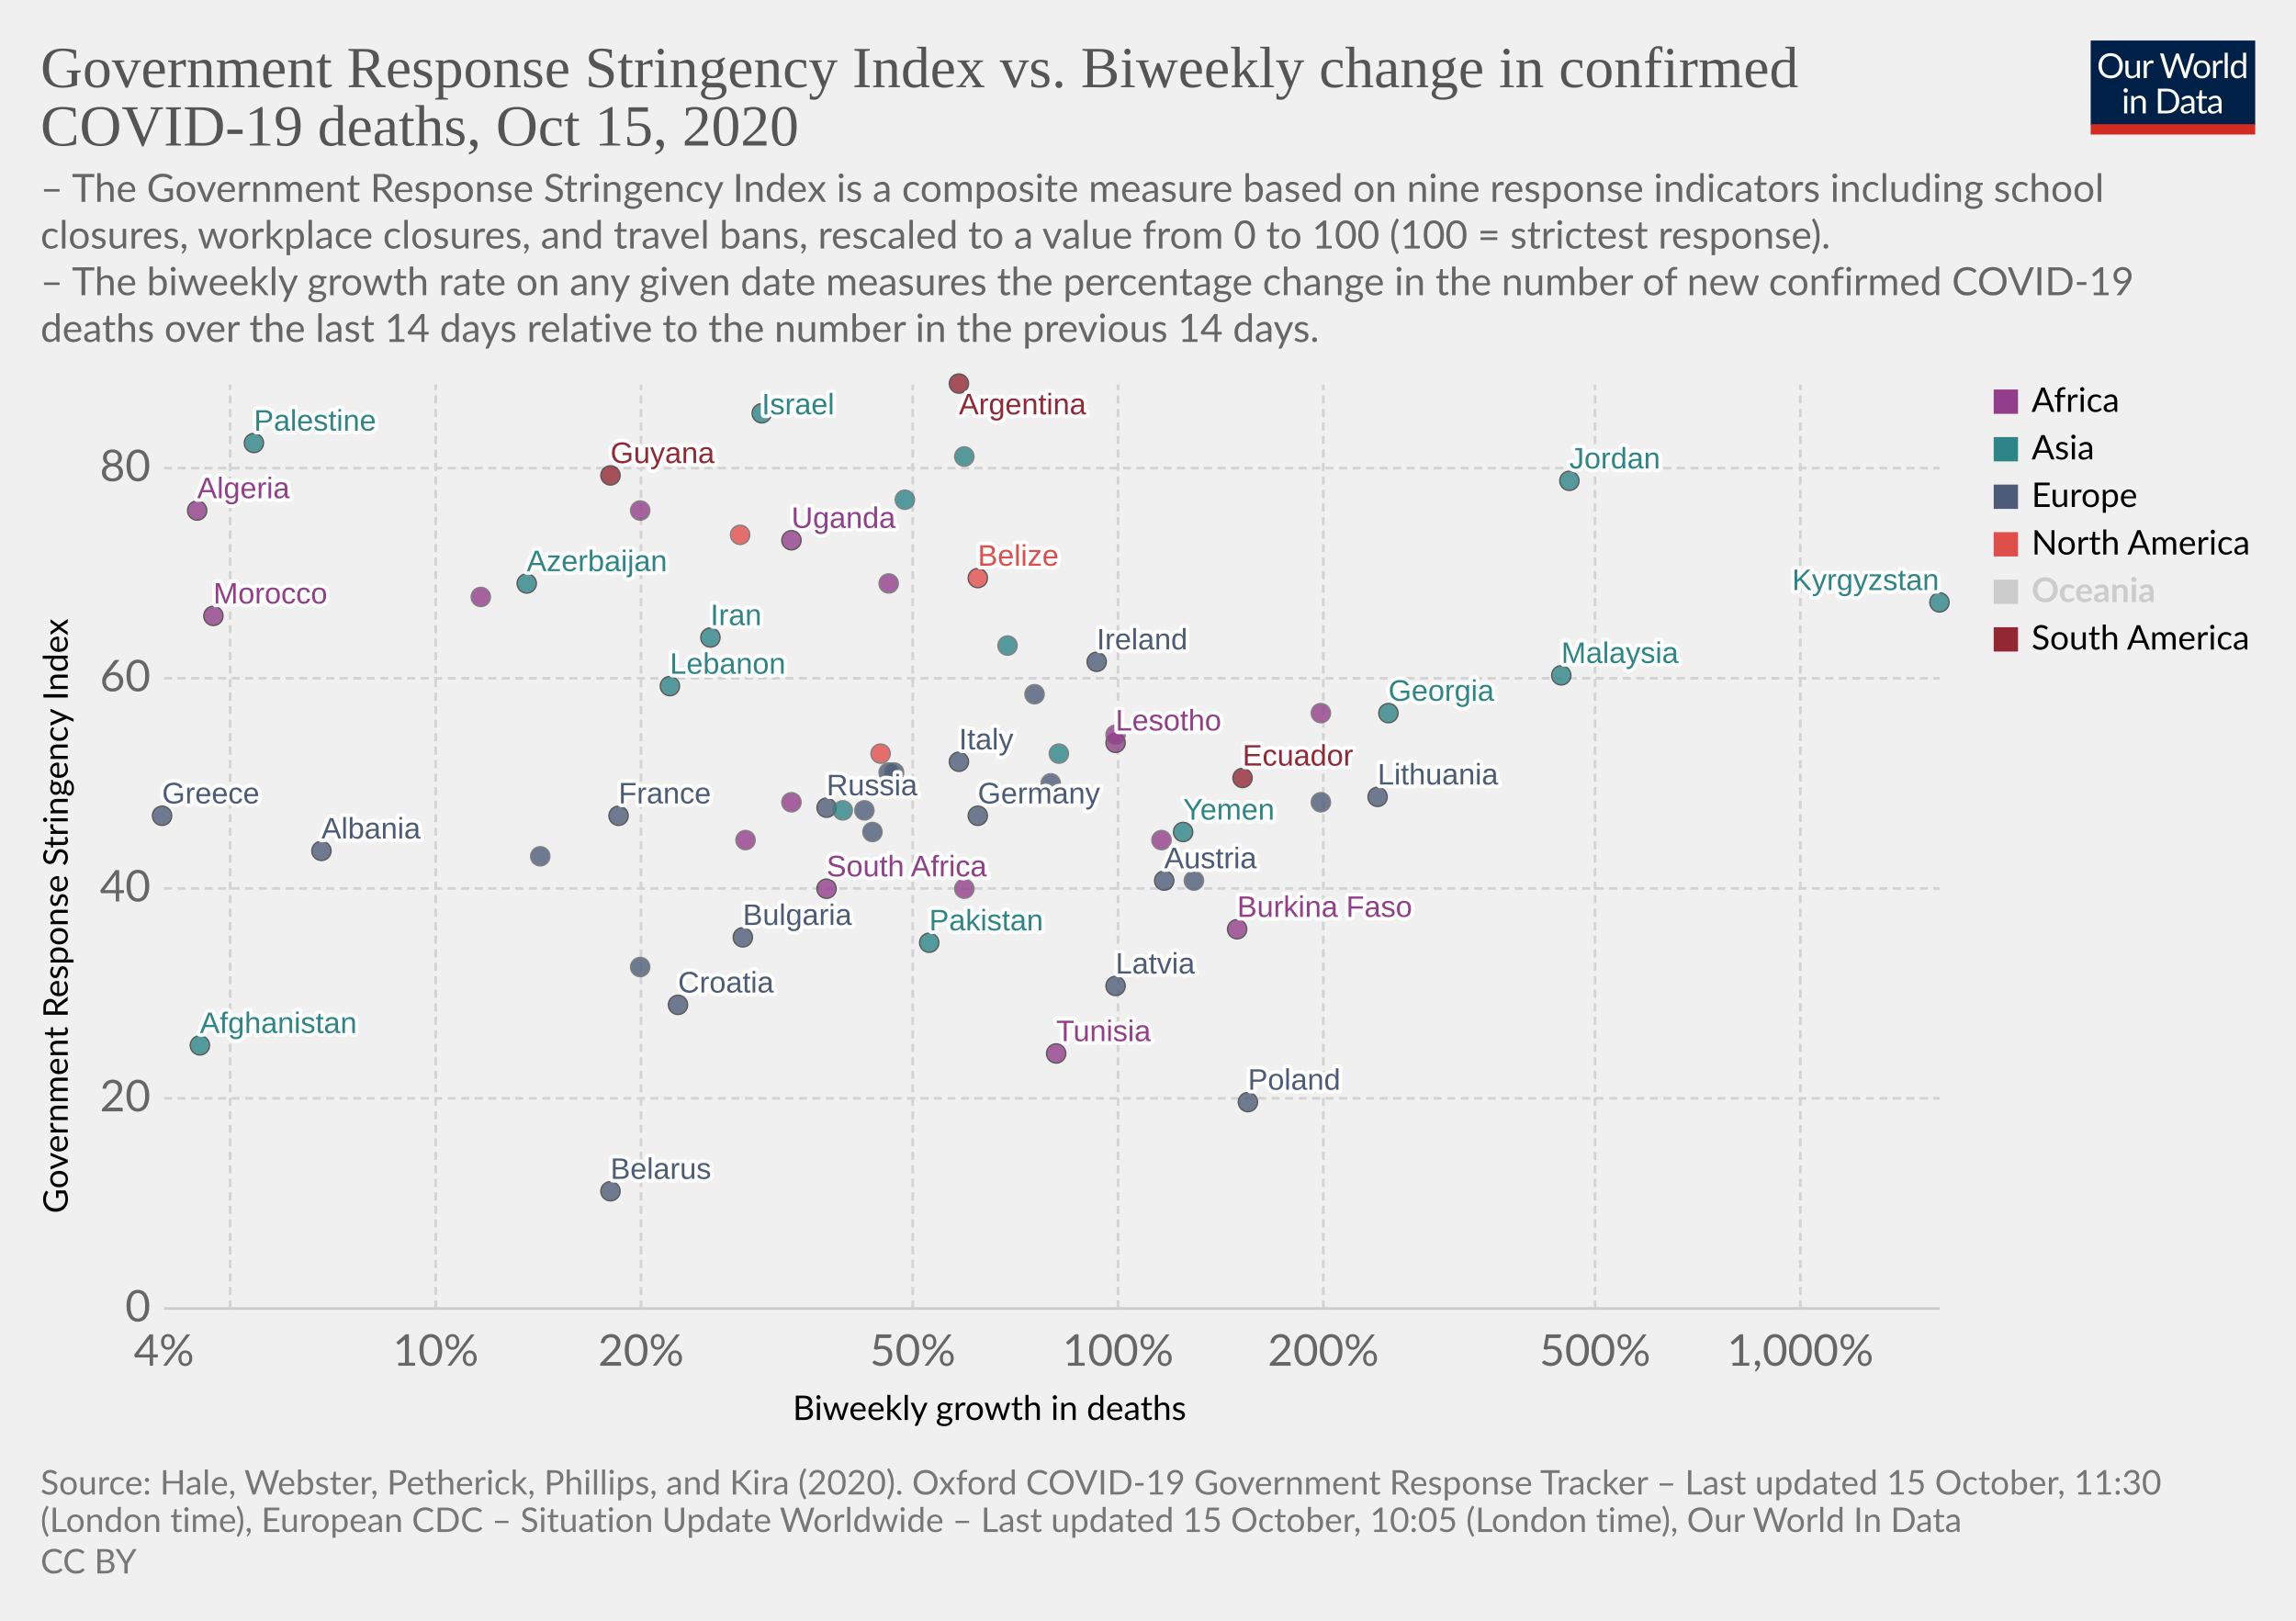
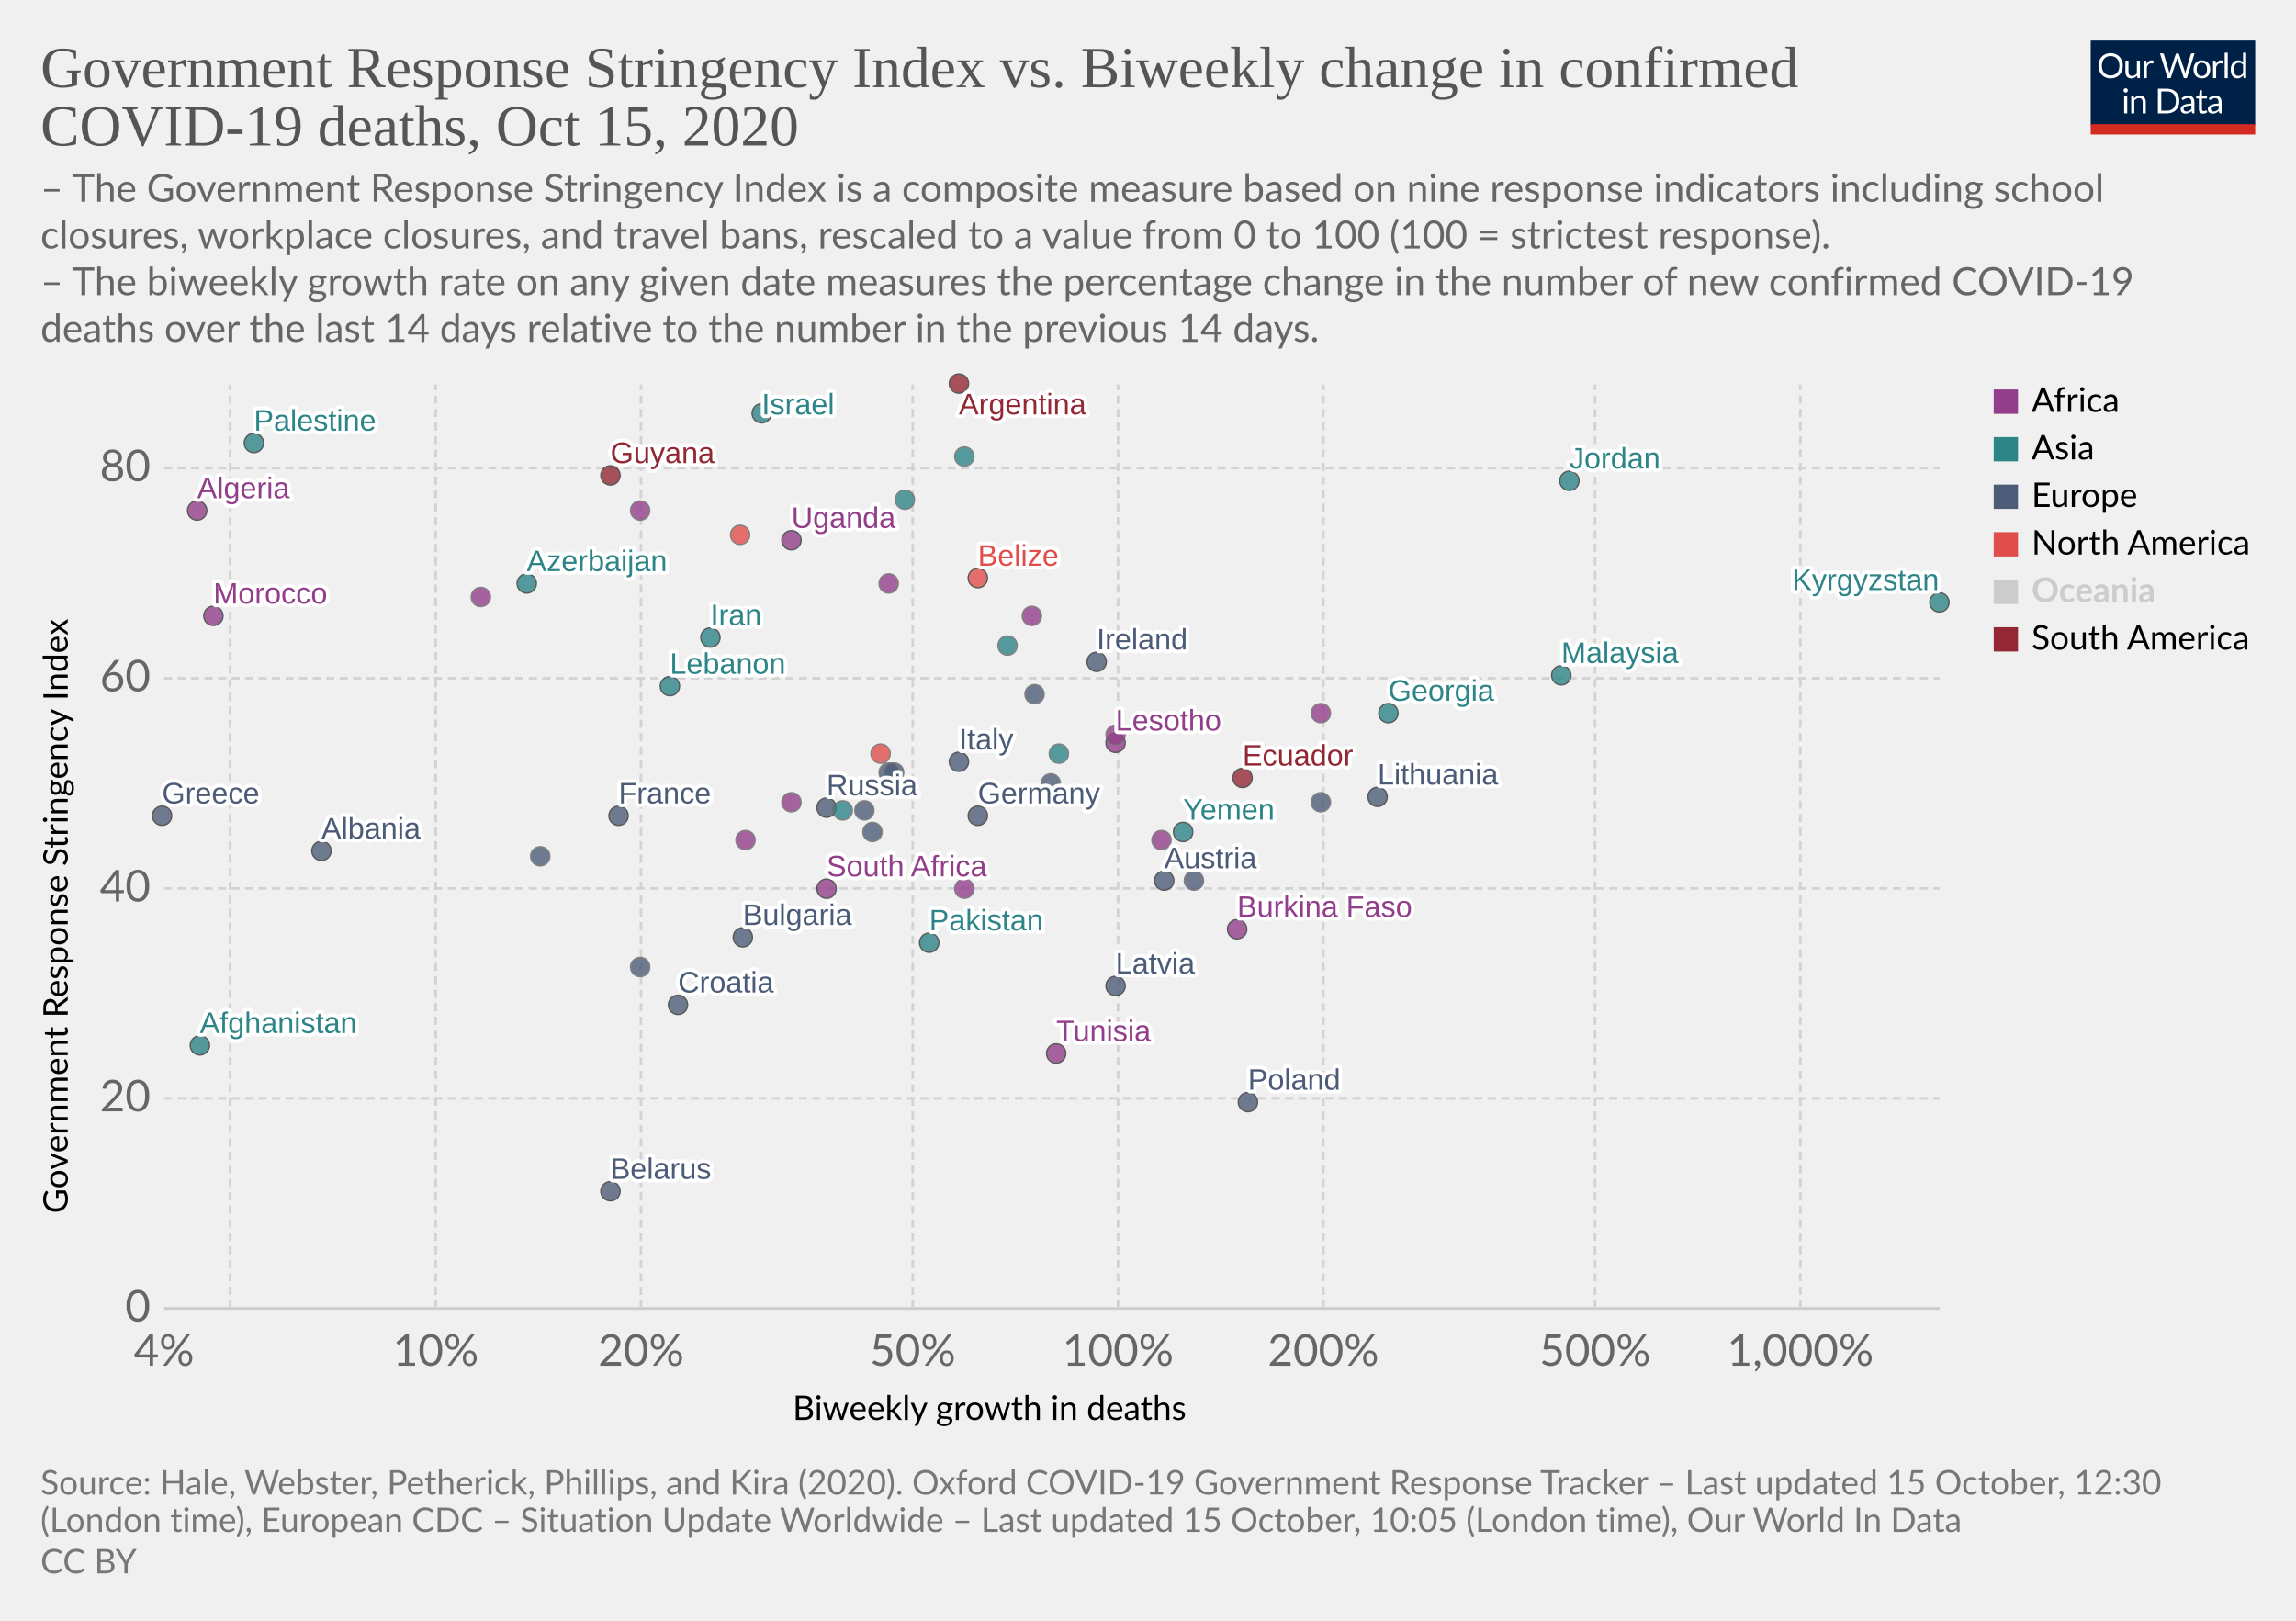
<svg xmlns="http://www.w3.org/2000/svg" version="1.1" style="background-color:#fff;-webkit-font-smoothing:antialiased" width="850" height="600" viewBox="0 0 850 600" font-family="Lato,'Helvetica Neue',Helvetica,Arial,sans-serif" font-size="18" text-rendering="optimizeLegibility">
  <g class="HeaderView">
    <g transform="matrix(.29 0 0 .29 774 15)">
      <svg width="210" height="120" viewBox="0 0 210 120" fill="none">
        <g clip-path="url(#clip0)">
          <path d="M0 0h210v107.89H0V0z" fill="#002147" />
          <path d="M40.98 32.25c0 2.36-.38 4.53-1.12 6.51a14.26 14.26 0 01-8.1 8.4c-1.9.78-4.02 1.17-6.34 1.17a16.6 16.6 0 01-6.33-1.17 14.31 14.31 0 01-8.08-8.4 18.29 18.29 0 01-1.12-6.51c0-2.36.38-4.53 1.12-6.5a14.32 14.32 0 018.07-8.44c1.92-.8 4.03-1.19 6.34-1.19 2.32 0 4.43.4 6.34 1.19 1.92.8 3.56 1.9 4.93 3.34a14.87 14.87 0 013.17 5.1 18.1 18.1 0 011.12 6.5zm-4.38 0c0-1.94-.26-3.68-.8-5.22a10.91 10.91 0 00-2.24-3.89 9.68 9.68 0 00-3.52-2.46 11.95 11.95 0 00-4.62-.86c-1.68 0-3.21.28-4.6.86a9.88 9.88 0 00-3.54 2.46 10.91 10.91 0 00-2.24 3.9c-.53 1.53-.8 3.27-.8 5.2 0 1.94.27 3.68.8 5.22a11.17 11.17 0 002.24 3.9 10.01 10.01 0 003.55 2.44c1.38.56 2.9.83 4.6.83 1.7 0 3.24-.27 4.61-.83a9.8 9.8 0 003.52-2.44 11.17 11.17 0 002.25-3.9c.53-1.54.8-3.28.8-5.21zm26.22-6.54V48H60.5c-.56 0-.9-.27-1.05-.81l-.31-2.4a12.45 12.45 0 01-3.26 2.6c-1.2.64-2.58.96-4.13.96-1.22 0-2.3-.2-3.24-.6a6.52 6.52 0 01-2.33-1.7 7.37 7.37 0 01-1.43-2.67c-.3-1.04-.46-2.2-.46-3.45V25.7h3.91v14.22c0 1.68.38 2.99 1.15 3.91.77.93 1.96 1.39 3.54 1.39 1.16 0 2.24-.27 3.23-.82a10.42 10.42 0 002.8-2.28V25.7h3.91zm8.61 4.47a9.94 9.94 0 012.6-3.56 5.64 5.64 0 013.76-1.3c.47 0 .92.05 1.34.15.44.1.83.27 1.17.49l-.3 2.92c-.09.37-.3.55-.66.55-.2 0-.5-.04-.9-.13a6.21 6.21 0 00-3.24.18c-.54.2-1.03.5-1.47.92-.42.4-.81.9-1.17 1.5-.33.58-.64 1.26-.92 2.02V48H67.7V25.71h2.25c.42 0 .72.08.88.25.16.16.27.44.33.83l.26 3.39zm61.16-13.7L122.75 48h-3.82l-7.99-24.05a21.95 21.95 0 01-.42-1.58 38.36 38.36 0 01-.44 1.58L102.05 48h-3.83L88.4 16.47h3.54c.38 0 .7.1.95.29.26.2.43.43.5.73l6.52 21.9c.1.4.2.83.28 1.28.1.46.2.94.29 1.46l.3-1.46c.12-.47.25-.9.38-1.27l7.41-21.91c.1-.25.26-.48.51-.69.27-.22.58-.33.95-.33h1.23c.38 0 .69.1.92.29.24.2.41.43.53.73l7.4 21.9a28.4 28.4 0 01.68 2.62 29.52 29.52 0 01.52-2.61l6.54-21.91c.07-.27.23-.5.48-.7.27-.21.58-.32.95-.32h3.32zm9.35 8.88c1.63 0 3.1.27 4.4.82a9.43 9.43 0 015.46 5.94c.5 1.4.74 2.98.74 4.73 0 1.76-.25 3.34-.74 4.75a9.43 9.43 0 01-5.46 5.92c-1.3.52-2.77.79-4.4.79-1.64 0-3.12-.27-4.44-.8a9.42 9.42 0 01-3.35-2.3c-.92-1-1.63-2.2-2.13-3.61-.49-1.41-.73-3-.73-4.75s.24-3.33.73-4.73c.5-1.43 1.2-2.64 2.13-3.63a9.4 9.4 0 013.35-2.31c1.32-.55 2.8-.82 4.44-.82zm0 19.89c2.2 0 3.84-.73 4.93-2.2 1.08-1.48 1.63-3.54 1.63-6.18 0-2.66-.55-4.72-1.63-6.2-1.09-1.49-2.73-2.23-4.93-2.23-1.12 0-2.09.2-2.93.57a5.7 5.7 0 00-2.06 1.65 7.5 7.5 0 00-1.24 2.67c-.26 1.04-.4 2.22-.4 3.54 0 2.64.55 4.7 1.64 6.18 1.1 1.47 2.76 2.2 4.99 2.2zm17.97-15.07a9.94 9.94 0 012.6-3.56 5.64 5.64 0 013.76-1.3c.47 0 .91.05 1.34.15.44.1.83.27 1.16.49l-.28 2.92c-.09.37-.31.55-.66.55-.2 0-.5-.04-.9-.13a6.2 6.2 0 00-3.24.18c-.54.2-1.03.5-1.47.92-.43.4-.82.9-1.17 1.5a13.1 13.1 0 00-.92 2.02V48h-3.94V25.71h2.24c.43 0 .72.08.88.25.17.16.28.44.33.83l.27 3.39zm15.04-14.59V48h-3.92V15.6h3.92zm19.55 15.43a6.22 6.22 0 00-2.38-2.05 6.7 6.7 0 00-2.86-.6c-2.07 0-3.66.75-4.77 2.23-1.12 1.48-1.68 3.6-1.68 6.33 0 1.46.13 2.7.38 3.74a7.29 7.29 0 001.1 2.56 4.35 4.35 0 001.78 1.45c.7.3 1.5.46 2.4.46 1.29 0 2.41-.3 3.36-.88a9.6 9.6 0 002.67-2.49V31.02zm3.91-15.43V48h-2.33c-.56 0-.9-.27-1.06-.81l-.35-2.71a12.13 12.13 0 01-3.25 2.77 8.28 8.28 0 01-4.23 1.06 7.31 7.31 0 01-6.14-2.9c-.73-.96-1.3-2.15-1.69-3.57a18.35 18.35 0 01.07-9.48 11.29 11.29 0 011.89-3.7 8.7 8.7 0 017.06-3.34 7.96 7.96 0 016.12 2.62V15.59h3.91zM46.61 70.71V93H42.7V70.71h3.91zm.84-7c0 .39-.08.75-.24 1.09a2.81 2.81 0 01-1.52 1.47 2.67 2.67 0 01-2.16 0 2.9 2.9 0 01-1.45-1.47 2.67 2.67 0 010-2.16c.15-.35.35-.65.6-.9.25-.27.53-.47.85-.62a2.67 2.67 0 012.16 0c.35.15.65.35.9.62.27.25.47.55.62.9.16.34.24.7.24 1.08zm7.97 10.24c.49-.54 1-1.04 1.54-1.48a9.85 9.85 0 013.66-1.84 8.96 8.96 0 015.43.35c.94.4 1.72.97 2.33 1.71a7.36 7.36 0 011.43 2.67c.32 1.04.49 2.19.49 3.45V93h-3.94V78.81c0-1.69-.4-3-1.17-3.92-.76-.93-1.93-1.4-3.5-1.4a6.6 6.6 0 00-3.25.83c-1 .56-1.92 1.31-2.77 2.27V93h-3.94V70.71h2.35c.56 0 .9.28 1.04.82l.3 2.42zm57.7 3.3c0 2.36-.37 4.5-1.11 6.44a14.3 14.3 0 01-3.17 4.98 14.1 14.1 0 01-4.93 3.2c-1.9.76-4.02 1.13-6.33 1.13H85.8V61.47h11.77c2.31 0 4.42.39 6.33 1.15a13.8 13.8 0 018.1 8.18 17.75 17.75 0 011.12 6.45zm-4.37 0c0-1.94-.26-3.67-.8-5.2a10.94 10.94 0 00-2.23-3.87 9.57 9.57 0 00-3.53-2.42 12.23 12.23 0 00-4.61-.83h-7.5v24.62h7.5c1.7 0 3.24-.28 4.61-.84a9.7 9.7 0 003.53-2.4 10.94 10.94 0 002.24-3.87c.53-1.53.8-3.26.8-5.2zm19.8 5.72c-1.8.06-3.34.2-4.62.44-1.26.22-2.3.51-3.1.88-.8.36-1.37.8-1.74 1.3-.35.5-.53 1.05-.53 1.67 0 .58.1 1.1.3 1.52a3 3 0 00.76 1.05c.34.27.73.46 1.17.6.45.11.94.17 1.45.17a7.28 7.28 0 003.5-.81 11.95 11.95 0 002.82-2.2v-4.62zm-12.65-9.11a12.73 12.73 0 013.98-2.66c1.43-.59 3-.88 4.73-.88 1.25 0 2.36.2 3.33.61a6.81 6.81 0 013.94 4.38c.33 1.04.5 2.19.5 3.43V93h-1.74a1.8 1.8 0 01-.88-.18c-.2-.13-.36-.38-.48-.74l-.44-2.12c-.59.55-1.16 1.03-1.72 1.46a9.48 9.48 0 01-3.74 1.7c-.69.15-1.46.23-2.3.23-.87 0-1.69-.12-2.45-.35a5.34 5.34 0 01-3.34-2.93 6.64 6.64 0 01-.49-2.64c0-.88.25-1.72.73-2.53a6.33 6.33 0 012.35-2.17c1.09-.63 2.5-1.15 4.25-1.54 1.75-.41 3.89-.65 6.42-.7v-1.75c0-1.73-.37-3.03-1.12-3.91-.75-.9-1.84-1.34-3.28-1.34-.97 0-1.78.12-2.44.37-.64.23-1.2.5-1.7.81l-1.23.82c-.33.23-.67.35-1 .35-.27 0-.5-.07-.69-.2a2.1 2.1 0 01-.48-.53l-.7-1.25zm27.67 19.5c-1.76 0-3.12-.5-4.07-1.48-.94-.98-1.41-2.4-1.41-4.25V74h-2.68a.9.9 0 01-.6-.2c-.16-.14-.24-.36-.24-.66v-1.56l3.65-.46.9-6.89a.9.9 0 01.29-.52.88.88 0 01.62-.22H142v7.67h6.44V74H142v13.38c0 .94.22 1.63.68 2.09.45.45 1.04.68 1.76.68a3.21 3.21 0 001.85-.53l.55-.35c.16-.12.3-.18.41-.18.2 0 .4.13.55.38l1.15 1.87a7.45 7.45 0 01-2.44 1.5c-.96.35-1.94.52-2.95.52zm19.68-10.4c-1.8.07-3.34.21-4.62.45-1.26.22-2.3.51-3.1.88-.8.36-1.37.8-1.74 1.3-.35.5-.53 1.05-.53 1.67 0 .58.1 1.1.3 1.52.18.42.44.77.76 1.05.34.27.73.46 1.17.6.45.11.94.17 1.45.17a7.3 7.3 0 003.5-.81 12.04 12.04 0 002.82-2.2v-4.62zm-12.65-9.1a12.72 12.72 0 013.99-2.66c1.42-.59 3-.88 4.72-.88 1.25 0 2.36.2 3.33.61a6.81 6.81 0 013.94 4.38c.33 1.04.5 2.19.5 3.43V93h-1.74a1.8 1.8 0 01-.88-.18c-.2-.13-.36-.38-.48-.74l-.44-2.12c-.59.55-1.16 1.03-1.72 1.46a9.48 9.48 0 01-3.74 1.7c-.69.15-1.46.23-2.3.23-.87 0-1.69-.12-2.45-.35a5.33 5.33 0 01-3.34-2.93 6.62 6.62 0 01-.49-2.64c0-.88.25-1.72.73-2.53a6.33 6.33 0 012.35-2.17c1.09-.63 2.5-1.15 4.25-1.54a31.2 31.2 0 016.42-.7v-1.75c0-1.73-.37-3.03-1.12-3.91-.75-.9-1.84-1.34-3.28-1.34-.97 0-1.78.12-2.44.37-.64.23-1.2.5-1.7.81-.46.3-.87.57-1.22.82-.34.23-.68.35-1.02.35-.26 0-.49-.07-.68-.2a1.88 1.88 0 01-.48-.53l-.7-1.25z" fill="#fff" />
          <path fill="#D42B21" d="M0 106.79h210V120H0z" />
        </g>
        <defs>
          <clipPath id="clip0">
            <path fill="#fff" d="M0 0h210v120H0z" />
          </clipPath>
        </defs>
      </svg>
    </g>
    <a href="https://ourworldindata.org/grapher/stringency-index-vs-biweekly-covid-deaths?time=latest" target="_blank" rel="noopener" font-family="&quot;Playfair Display&quot;,Georgia,&quot;Times New Roman&quot;,serif">
      <text font-size="21.6" x="15" y="32.3" fill="#555">
        <tspan x="15" y="32.28">Government Response Stringency Index vs. Biweekly change in confirmed</tspan>
        <tspan x="15" y="53.88">COVID-19 deaths, Oct 15, 2020</tspan>
      </text>
    </a>
    <text font-size="14.4" x="15" y="74.7" fill="#666">
      <tspan x="15" y="74.72">– The Government Response Stringency Index is a composite measure based on nine response indicators including school</tspan>
      <tspan x="15" y="92">closures, workplace closures, and travel bans, rescaled to a value from 0 to 100 (100 = strictest response).</tspan>
      <tspan x="15" y="109.28"> – The biweekly growth rate on any given date measures the percentage change in the number of new confirmed COVID-19</tspan>
      <tspan x="15" y="126.56">deaths over the last 14 days relative to the number in the previous 14 days.</tspan>
    </text>
  </g>
  <g class="ScatterPlot">
    <g class="DualAxisView">
      <g class="HorizontalAxis">
        <text font-size="12.6" x="293.5" y="525.7">
          <tspan x="293.47" y="525.68">Biweekly growth in deaths</tspan>
        </text>
        <text x="60.7" y="505.6" fill="#666" text-anchor="middle" font-size="16.2">4%</text>
        <text x="161.3" y="505.6" fill="#666" text-anchor="middle" font-size="16.2">10%</text>
        <text x="237.3" y="505.6" fill="#666" text-anchor="middle" font-size="16.2">20%</text>
        <text x="337.9" y="505.6" fill="#666" text-anchor="middle" font-size="16.2">50%</text>
        <text x="413.9" y="505.6" fill="#666" text-anchor="middle" font-size="16.2">100%</text>
        <text x="489.9" y="505.6" fill="#666" text-anchor="middle" font-size="16.2">200%</text>
        <text x="590.5" y="505.6" fill="#666" text-anchor="middle" font-size="16.2">500%</text>
        <text x="666.5" y="505.6" fill="#666" text-anchor="middle" font-size="16.2">1,000%</text>
      </g>
      <g class="VerticalAxis">
        <text font-size="12.6" x="-449.2" y="25.1" transform="rotate(-90)">
          <tspan x="-449.2" y="25.08">Government Response Stringency Index</tspan>
        </text>
        <text x="55.74" y="484.4" fill="#666" dominant-baseline="middle" text-anchor="end" font-size="16.2">0</text>
        <text x="55.74" y="406.6" fill="#666" dominant-baseline="middle" text-anchor="end" font-size="16.2">20</text>
        <text x="55.74" y="328.9" fill="#666" dominant-baseline="middle" text-anchor="end" font-size="16.2">40</text>
        <text x="55.74" y="251.1" fill="#666" dominant-baseline="middle" text-anchor="end" font-size="16.2">60</text>
        <text x="55.74" y="173.3" fill="#666" dominant-baseline="middle" text-anchor="end" font-size="16.2">80</text>
      </g>
      <g class="AxisGridLines horizontalLines">
        <path stroke="#ccc" d="M60.74 484.4h657.35" />
        <path stroke="#d3d3d3" stroke-dasharray="3,2" d="M60.74 406.6h657.35M60.74 328.9h657.35M60.74 251.1h657.35M60.74 173.3h657.35" />
      </g>
      <g class="AxisGridLines verticalLines" stroke="#d3d3d3" stroke-dasharray="3,2">
        <path d="M85.2 484.4v-342M161.3 484.4v-342M237.3 484.4v-342M337.9 484.4v-342M413.9 484.4v-342M489.9 484.4v-342M590.5 484.4v-342M666.5 484.4v-342" />
      </g>
    </g>
    <g class="PointsWithLabels clickable" clip-path="url(#a)" font-family="Arial, sans-serif">
      <path fill="rgba(255,255,255,0)" d="M60.74 142.4h657.35v342H60.74z" />
      <defs>
        <clipPath id="a">
          <path d="M50.74 132.4h677.35v362H50.74z" />
        </clipPath>
      </defs>
      <g class="key-Ireland_0">
        <circle cx="406" cy="245" r="3.57" fill="#4C5C78" opacity=".8" stroke="#333" stroke-width=".5" />
      </g>
      <g class="key-France_0">
        <circle cx="229" cy="302" r="3.57" fill="#4C5C78" opacity=".8" stroke="#333" stroke-width=".5" />
      </g>
      <g class="key-Netherlands_0">
        <circle cx="383" cy="257" r="3.57" fill="#4C5C78" opacity=".8" stroke="#666" stroke-width=".5" />
      </g>
      <g class="key-Germany_0">
        <circle cx="362" cy="302" r="3.57" fill="#4C5C78" opacity=".8" stroke="#333" stroke-width=".5" />
      </g>
      <g class="key-Switzerland_0">
        <circle cx="200" cy="317" r="3.57" fill="#4C5C78" opacity=".8" stroke="#666" stroke-width=".5" />
      </g>
      <g class="key-Italy_0">
        <circle cx="355" cy="282" r="3.57" fill="#4C5C78" opacity=".8" stroke="#333" stroke-width=".5" />
      </g>
      <g class="key-Poland_0">
        <circle cx="462" cy="408" r="3.57" fill="#4C5C78" opacity=".8" stroke="#333" stroke-width=".5" />
      </g>
      <g class="key-Russia_0">
        <circle cx="306" cy="299" r="3.57" fill="#4C5C78" opacity=".8" stroke="#333" stroke-width=".5" />
      </g>
      <g class="key-Afghanistan_0">
        <circle cx="74" cy="387" r="3.57" fill="#2D8587" opacity=".8" stroke="#333" stroke-width=".5" />
      </g>
      <g class="key-Albania_0">
        <circle cx="119" cy="315" r="3.57" fill="#4C5C78" opacity=".8" stroke="#333" stroke-width=".5" />
      </g>
      <g class="key-Algeria_0">
        <circle cx="73" cy="189" r="3.57" fill="#923E8B" opacity=".8" stroke="#333" stroke-width=".5" />
      </g>
      <g class="key-Argentina_0">
        <circle cx="355" cy="142" r="3.57" fill="#932834" opacity=".8" stroke="#333" stroke-width=".5" />
      </g>
      <g class="key-Austria_0">
        <circle cx="431" cy="326" r="3.57" fill="#4C5C78" opacity=".8" stroke="#333" stroke-width=".5" />
      </g>
      <g class="key-Azerbaijan_0">
        <circle cx="195" cy="216" r="3.57" fill="#2D8587" opacity=".8" stroke="#333" stroke-width=".5" />
      </g>
      <g class="key-El-Salvador_0">
        <circle cx="326" cy="279" r="3.57" fill="#E04E4B" opacity=".8" stroke="#666" stroke-width=".5" />
      </g>
      <g class="key-Latvia_0">
        <circle cx="413" cy="365" r="3.57" fill="#4C5C78" opacity=".8" stroke="#333" stroke-width=".5" />
      </g>
      <g class="key-Lesotho_0">
        <circle cx="413" cy="275" r="3.57" fill="#923E8B" opacity=".8" stroke="#333" stroke-width=".5" />
      </g>
      <g class="key-Lebanon_0">
        <circle cx="248" cy="254" r="3.57" fill="#2D8587" opacity=".8" stroke="#333" stroke-width=".5" />
      </g>
      <g class="key-Kyrgyzstan_0">
        <circle cx="718" cy="223" r="3.57" fill="#2D8587" opacity=".8" stroke="#333" stroke-width=".5" />
      </g>
      <g class="key-Kenya_0">
        <circle cx="178" cy="221" r="3.57" fill="#923E8B" opacity=".8" stroke="#666" stroke-width=".5" />
      </g>
      <g class="key-Jordan_0">
        <circle cx="581" cy="178" r="3.57" fill="#2D8587" opacity=".8" stroke="#333" stroke-width=".5" />
      </g>
      <g class="key-Israel_0">
        <circle cx="282" cy="153" r="3.57" fill="#2D8587" opacity=".8" stroke="#333" stroke-width=".5" />
      </g>
      <g class="key-Iran_0">
        <circle cx="263" cy="236" r="3.57" fill="#2D8587" opacity=".8" stroke="#333" stroke-width=".5" />
      </g>
      <g class="key-Hungary_0">
        <circle cx="442" cy="326" r="3.57" fill="#4C5C78" opacity=".8" stroke="#666" stroke-width=".5" />
      </g>
      <g class="key-Palestine_0">
        <circle cx="94" cy="164" r="3.57" fill="#2D8587" opacity=".8" stroke="#333" stroke-width=".5" />
      </g>
      <g class="key-Myanmar_0">
        <circle cx="357" cy="169" r="3.57" fill="#2D8587" opacity=".8" stroke="#666" stroke-width=".5" />
      </g>
      <g class="key-Guyana_0">
        <circle cx="226" cy="176" r="3.57" fill="#932834" opacity=".8" stroke="#333" stroke-width=".5" />
      </g>
      <g class="key-Guinea_0">
        <circle cx="293" cy="297" r="3.57" fill="#923E8B" opacity=".8" stroke="#666" stroke-width=".5" />
      </g>
      <g class="key-Belarus_0">
        <circle cx="226" cy="441" r="3.57" fill="#4C5C78" opacity=".8" stroke="#333" stroke-width=".5" />
      </g>
      <g class="key-Belize_0">
        <circle cx="362" cy="214" r="3.57" fill="#E04E4B" opacity=".8" stroke="#333" stroke-width=".5" />
      </g>
      <g class="key-Bulgaria_0">
        <circle cx="275" cy="347" r="3.57" fill="#4C5C78" opacity=".8" stroke="#333" stroke-width=".5" />
      </g>
      <g class="key-Burkina-Faso_0">
        <circle cx="458" cy="344" r="3.57" fill="#923E8B" opacity=".8" stroke="#333" stroke-width=".5" />
      </g>
      <g class="key-Cape-Verde_0">
        <circle cx="329" cy="216" r="3.57" fill="#923E8B" opacity=".8" stroke="#666" stroke-width=".5" />
      </g>
      <g class="key-Zambia_0">
        <circle cx="430" cy="311" r="3.57" fill="#923E8B" opacity=".8" stroke="#666" stroke-width=".5" />
      </g>
      <g class="key-Yemen_0">
        <circle cx="438" cy="308" r="3.57" fill="#2D8587" opacity=".8" stroke="#333" stroke-width=".5" />
      </g>
      <g class="key-Uganda_0">
        <circle cx="293" cy="200" r="3.57" fill="#923E8B" opacity=".8" stroke="#333" stroke-width=".5" />
      </g>
      <g class="key-Philippines_0">
        <circle cx="312" cy="300" r="3.57" fill="#2D8587" opacity=".8" stroke="#666" stroke-width=".5" />
      </g>
      <g class="key-Pakistan_0">
        <circle cx="344" cy="349" r="3.57" fill="#2D8587" opacity=".8" stroke="#333" stroke-width=".5" />
      </g>
      <g class="key-Nepal_0">
        <circle cx="335" cy="185" r="3.57" fill="#2D8587" opacity=".8" stroke="#666" stroke-width=".5" />
      </g>
      <g class="key-Morocco_0">
        <circle cx="79" cy="228" r="3.57" fill="#923E8B" opacity=".8" stroke="#333" stroke-width=".5" />
      </g>
      <g class="key-Mexico_0">
        <circle cx="274" cy="198" r="3.57" fill="#E04E4B" opacity=".8" stroke="#666" stroke-width=".5" />
      </g>
      <g class="key-Malaysia_0">
        <circle cx="578" cy="250" r="3.57" fill="#2D8587" opacity=".8" stroke="#333" stroke-width=".5" />
      </g>
      <g class="key-Malawi_0">
        <circle cx="413" cy="272" r="3.57" fill="#923E8B" opacity=".8" stroke="#666" stroke-width=".5" />
      </g>
      <g class="key-Lithuania_0">
        <circle cx="510" cy="295" r="3.57" fill="#4C5C78" opacity=".8" stroke="#333" stroke-width=".5" />
      </g>
      <g class="key-Ecuador_0">
        <circle cx="460" cy="288" r="3.57" fill="#932834" opacity=".8" stroke="#333" stroke-width=".5" />
      </g>
      <g class="key-Kuwait_0">
        <circle cx="373" cy="239" r="3.57" fill="#2D8587" opacity=".8" stroke="#666" stroke-width=".5" />
      </g>
      <g class="key-Tunisia_0">
        <circle cx="391" cy="390" r="3.57" fill="#923E8B" opacity=".8" stroke="#333" stroke-width=".5" />
      </g>
      <g class="key-United-Arab-Emirates_0">
        <circle cx="392" cy="279" r="3.57" fill="#2D8587" opacity=".8" stroke="#666" stroke-width=".5" />
      </g>
      <g class="key-South-Africa_0">
        <circle cx="306" cy="329" r="3.57" fill="#923E8B" opacity=".8" stroke="#333" stroke-width=".5" />
      </g>
      <g class="key-Slovenia_0">
        <circle cx="320" cy="300" r="3.57" fill="#4C5C78" opacity=".8" stroke="#666" stroke-width=".5" />
      </g>
      <g class="key-Slovakia_0">
        <circle cx="389" cy="290" r="3.57" fill="#4C5C78" opacity=".8" stroke="#666" stroke-width=".5" />
      </g>
      <g class="key-Serbia_0">
        <circle cx="329" cy="286" r="3.57" fill="#4C5C78" opacity=".8" stroke="#666" stroke-width=".5" />
      </g>
      <g class="key-Romania_0">
        <circle cx="323" cy="308" r="3.57" fill="#4C5C78" opacity=".8" stroke="#666" stroke-width=".5" />
      </g>
      <g class="key-Greece_0">
        <circle cx="60" cy="302" r="3.57" fill="#4C5C78" opacity=".8" stroke="#333" stroke-width=".5" />
      </g>
      <g class="key-Ghana_0">
        <circle cx="276" cy="311" r="3.57" fill="#923E8B" opacity=".8" stroke="#666" stroke-width=".5" />
      </g>
      <g class="key-Gambia_0">
        <circle cx="237" cy="189" r="3.57" fill="#923E8B" opacity=".8" stroke="#666" stroke-width=".5" />
      </g>
      <g class="key-Georgia_0">
        <circle cx="514" cy="264" r="3.57" fill="#2D8587" opacity=".8" stroke="#333" stroke-width=".5" />
      </g>
      <g class="key-Finland_0">
        <circle cx="237" cy="358" r="3.57" fill="#4C5C78" opacity=".8" stroke="#666" stroke-width=".5" />
      </g>
      <g class="key-Denmark_0">
        <circle cx="331" cy="286" r="3.57" fill="#4C5C78" opacity=".8" stroke="#666" stroke-width=".5" />
      </g>
      <g class="key-Czech-Republic_0">
        <circle cx="489" cy="297" r="3.57" fill="#4C5C78" opacity=".8" stroke="#666" stroke-width=".5" />
      </g>
      <g class="key-Croatia_0">
        <circle cx="251" cy="372" r="3.57" fill="#4C5C78" opacity=".8" stroke="#333" stroke-width=".5" />
      </g>
      <g class="key-Democratic-Republic-of-Congo_0">
        <circle cx="357" cy="329" r="3.57" fill="#923E8B" opacity=".8" stroke="#666" stroke-width=".5" />
      </g>
      <g class="key-Congo_0">
        <circle cx="489" cy="264" r="3.57" fill="#923E8B" opacity=".8" stroke="#666" stroke-width=".5" />
+       </g>
+       <g class="key-Chad_0">
+         <circle cx="382" cy="228" r="3.57" fill="#923E8B" opacity=".8" stroke="#666" stroke-width=".5" />
      </g>
      <g class="backgroundLabels" fill="#333" font-size="11" font-weight="400">
        <text x="406" y="240.43" fill="#fff" stroke="#fff" stroke-linecap="round" stroke-linejoin="round" stroke-width=".25em">Ireland</text>
        <text x="406" y="240.43" fill="#4C5C78">Ireland</text>
        <text x="229" y="297.43" fill="#fff" stroke="#fff" stroke-linecap="round" stroke-linejoin="round" stroke-width=".25em">France</text>
        <text x="229" y="297.43" fill="#4C5C78">France</text>
        <text x="362" y="297.43" fill="#fff" stroke="#fff" stroke-linecap="round" stroke-linejoin="round" stroke-width=".25em">Germany</text>
        <text x="362" y="297.43" fill="#4C5C78">Germany</text>
        <text x="355" y="277.43" fill="#fff" stroke="#fff" stroke-linecap="round" stroke-linejoin="round" stroke-width=".25em">Italy</text>
        <text x="355" y="277.43" fill="#4C5C78">Italy</text>
        <text x="462" y="403.43" fill="#fff" stroke="#fff" stroke-linecap="round" stroke-linejoin="round" stroke-width=".25em">Poland</text>
        <text x="462" y="403.43" fill="#4C5C78">Poland</text>
        <text x="306" y="294.43" fill="#fff" stroke="#fff" stroke-linecap="round" stroke-linejoin="round" stroke-width=".25em">Russia</text>
        <text x="306" y="294.43" fill="#4C5C78">Russia</text>
        <text x="74" y="382.43" fill="#fff" stroke="#fff" stroke-linecap="round" stroke-linejoin="round" stroke-width=".25em">Afghanistan</text>
        <text x="74" y="382.43" fill="#2D8587">Afghanistan</text>
        <text x="119" y="310.43" fill="#fff" stroke="#fff" stroke-linecap="round" stroke-linejoin="round" stroke-width=".25em">Albania</text>
        <text x="119" y="310.43" fill="#4C5C78">Albania</text>
        <text x="73" y="184.43" fill="#fff" stroke="#fff" stroke-linecap="round" stroke-linejoin="round" stroke-width=".25em">Algeria</text>
        <text x="73" y="184.43" fill="#923E8B">Algeria</text>
        <text x="355" y="153.4" fill="#fff" stroke="#fff" stroke-linecap="round" stroke-linejoin="round" stroke-width=".25em">Argentina</text>
        <text x="355" y="153.4" fill="#932834">Argentina</text>
        <text x="431" y="321.43" fill="#fff" stroke="#fff" stroke-linecap="round" stroke-linejoin="round" stroke-width=".25em">Austria</text>
        <text x="431" y="321.43" fill="#4C5C78">Austria</text>
        <text x="195" y="211.43" fill="#fff" stroke="#fff" stroke-linecap="round" stroke-linejoin="round" stroke-width=".25em">Azerbaijan</text>
        <text x="195" y="211.43" fill="#2D8587">Azerbaijan</text>
        <text x="413" y="360.43" fill="#fff" stroke="#fff" stroke-linecap="round" stroke-linejoin="round" stroke-width=".25em">Latvia</text>
        <text x="413" y="360.43" fill="#4C5C78">Latvia</text>
        <text x="413" y="270.43" fill="#fff" stroke="#fff" stroke-linecap="round" stroke-linejoin="round" stroke-width=".25em">Lesotho</text>
        <text x="413" y="270.43" fill="#923E8B">Lesotho</text>
        <text x="248" y="249.43" fill="#fff" stroke="#fff" stroke-linecap="round" stroke-linejoin="round" stroke-width=".25em">Lebanon</text>
        <text x="248" y="249.43" fill="#2D8587">Lebanon</text>
        <text x="663.44" y="218.43" fill="#fff" stroke="#fff" stroke-linecap="round" stroke-linejoin="round" stroke-width=".25em">Kyrgyzstan</text>
        <text x="663.44" y="218.43" fill="#2D8587">Kyrgyzstan</text>
        <text x="581" y="173.43" fill="#fff" stroke="#fff" stroke-linecap="round" stroke-linejoin="round" stroke-width=".25em">Jordan</text>
        <text x="581" y="173.43" fill="#2D8587">Jordan</text>
        <text x="282" y="153.4" fill="#fff" stroke="#fff" stroke-linecap="round" stroke-linejoin="round" stroke-width=".25em">Israel</text>
        <text x="282" y="153.4" fill="#2D8587">Israel</text>
        <text x="263" y="231.43" fill="#fff" stroke="#fff" stroke-linecap="round" stroke-linejoin="round" stroke-width=".25em">Iran</text>
        <text x="263" y="231.43" fill="#2D8587">Iran</text>
        <text x="94" y="159.43" fill="#fff" stroke="#fff" stroke-linecap="round" stroke-linejoin="round" stroke-width=".25em">Palestine</text>
        <text x="94" y="159.43" fill="#2D8587">Palestine</text>
        <text x="226" y="171.43" fill="#fff" stroke="#fff" stroke-linecap="round" stroke-linejoin="round" stroke-width=".25em">Guyana</text>
        <text x="226" y="171.43" fill="#932834">Guyana</text>
        <text x="226" y="436.43" fill="#fff" stroke="#fff" stroke-linecap="round" stroke-linejoin="round" stroke-width=".25em">Belarus</text>
        <text x="226" y="436.43" fill="#4C5C78">Belarus</text>
        <text x="362" y="209.43" fill="#fff" stroke="#fff" stroke-linecap="round" stroke-linejoin="round" stroke-width=".25em">Belize</text>
        <text x="362" y="209.43" fill="#E04E4B">Belize</text>
        <text x="275" y="342.43" fill="#fff" stroke="#fff" stroke-linecap="round" stroke-linejoin="round" stroke-width=".25em">Bulgaria</text>
        <text x="275" y="342.43" fill="#4C5C78">Bulgaria</text>
        <text x="458" y="339.43" fill="#fff" stroke="#fff" stroke-linecap="round" stroke-linejoin="round" stroke-width=".25em">Burkina Faso</text>
        <text x="458" y="339.43" fill="#923E8B">Burkina Faso</text>
        <text x="438" y="303.43" fill="#fff" stroke="#fff" stroke-linecap="round" stroke-linejoin="round" stroke-width=".25em">Yemen</text>
        <text x="438" y="303.43" fill="#2D8587">Yemen</text>
        <text x="293" y="195.43" fill="#fff" stroke="#fff" stroke-linecap="round" stroke-linejoin="round" stroke-width=".25em">Uganda</text>
        <text x="293" y="195.43" fill="#923E8B">Uganda</text>
        <text x="344" y="344.43" fill="#fff" stroke="#fff" stroke-linecap="round" stroke-linejoin="round" stroke-width=".25em">Pakistan</text>
        <text x="344" y="344.43" fill="#2D8587">Pakistan</text>
        <text x="79" y="223.43" fill="#fff" stroke="#fff" stroke-linecap="round" stroke-linejoin="round" stroke-width=".25em">Morocco</text>
        <text x="79" y="223.43" fill="#923E8B">Morocco</text>
        <text x="578" y="245.43" fill="#fff" stroke="#fff" stroke-linecap="round" stroke-linejoin="round" stroke-width=".25em">Malaysia</text>
        <text x="578" y="245.43" fill="#2D8587">Malaysia</text>
        <text x="510" y="290.43" fill="#fff" stroke="#fff" stroke-linecap="round" stroke-linejoin="round" stroke-width=".25em">Lithuania</text>
        <text x="510" y="290.43" fill="#4C5C78">Lithuania</text>
        <text x="460" y="283.43" fill="#fff" stroke="#fff" stroke-linecap="round" stroke-linejoin="round" stroke-width=".25em">Ecuador</text>
        <text x="460" y="283.43" fill="#932834">Ecuador</text>
        <text x="391" y="385.43" fill="#fff" stroke="#fff" stroke-linecap="round" stroke-linejoin="round" stroke-width=".25em">Tunisia</text>
        <text x="391" y="385.43" fill="#923E8B">Tunisia</text>
        <text x="306" y="324.43" fill="#fff" stroke="#fff" stroke-linecap="round" stroke-linejoin="round" stroke-width=".25em">South Africa</text>
        <text x="306" y="324.43" fill="#923E8B">South Africa</text>
        <text x="60" y="297.43" fill="#fff" stroke="#fff" stroke-linecap="round" stroke-linejoin="round" stroke-width=".25em">Greece</text>
        <text x="60" y="297.43" fill="#4C5C78">Greece</text>
        <text x="514" y="259.43" fill="#fff" stroke="#fff" stroke-linecap="round" stroke-linejoin="round" stroke-width=".25em">Georgia</text>
        <text x="514" y="259.43" fill="#2D8587">Georgia</text>
        <text x="251" y="367.43" fill="#fff" stroke="#fff" stroke-linecap="round" stroke-linejoin="round" stroke-width=".25em">Croatia</text>
        <text x="251" y="367.43" fill="#4C5C78">Croatia</text>
      </g>
    </g>
    <g class="ScatterColorLegend clickable" cursor="pointer">
      <g class="legendMark">
        <path fill="#923E8B" d="M738.09 144.2h9v9h-9z" />
        <text font-size="12.6" x="752.1" y="152.5">
          <tspan x="752.09" y="152.48">Africa</tspan>
        </text>
      </g>
      <g class="legendMark">
        <path fill="#2D8587" d="M738.09 161.8h9v9h-9z" />
        <text font-size="12.6" x="752.1" y="170.1">
          <tspan x="752.09" y="170.08">Asia</tspan>
        </text>
      </g>
      <g class="legendMark">
        <path fill="#4C5C78" d="M738.09 179.4h9v9h-9z" />
        <text font-size="12.6" x="752.1" y="187.7">
          <tspan x="752.09" y="187.68">Europe</tspan>
        </text>
      </g>
      <g class="legendMark">
        <path fill="#E04E4B" d="M738.09 197h9v9h-9z" />
        <text font-size="12.6" x="752.1" y="205.3">
          <tspan x="752.09" y="205.28">North America</tspan>
        </text>
      </g>
      <g class="legendMark" fill="#ccc">
        <path d="M738.09 214.6h9v9h-9z" />
        <text font-size="12.6" x="752.1" y="222.9" font-weight="700">
          <tspan x="752.09" y="222.88">Oceania</tspan>
        </text>
      </g>
      <g class="legendMark">
        <path fill="#932834" d="M738.09 232.2h9v9h-9z" />
        <text font-size="12.6" x="752.1" y="240.5">
          <tspan x="752.09" y="240.48">South America</tspan>
        </text>
      </g>
    </g>
  </g>
  <g class="SourcesFooter" fill="#777">
    <g class="clickable" fill="#777">
      <text font-size="12.6" x="15" y="553.3">
-         <tspan x="15" y="553.28">Source: Hale, Webster, Petherick, Phillips, and Kira (2020). Oxford COVID-19 Government Response Tracker – Last updated 15 October, 11:30</tspan>
+         <tspan x="15" y="553.28">Source: Hale, Webster, Petherick, Phillips, and Kira (2020). Oxford COVID-19 Government Response Tracker – Last updated 15 October, 12:30</tspan>
        <tspan x="15" y="567.14">(London time), European CDC – Situation Update Worldwide – Last updated 15 October, 10:05 (London time), Our World In Data</tspan>
      </text>
    </g>
    <text font-size="12.6" x="15" y="582.5">
      <tspan x="15" y="582.48">
        <a class="cclogo" href="http://creativecommons.org/licenses/by/4.0/deed.en_US" target="_blank" fill="#777">CC BY</a>
      </tspan>
    </text>
  </g>
</svg>
